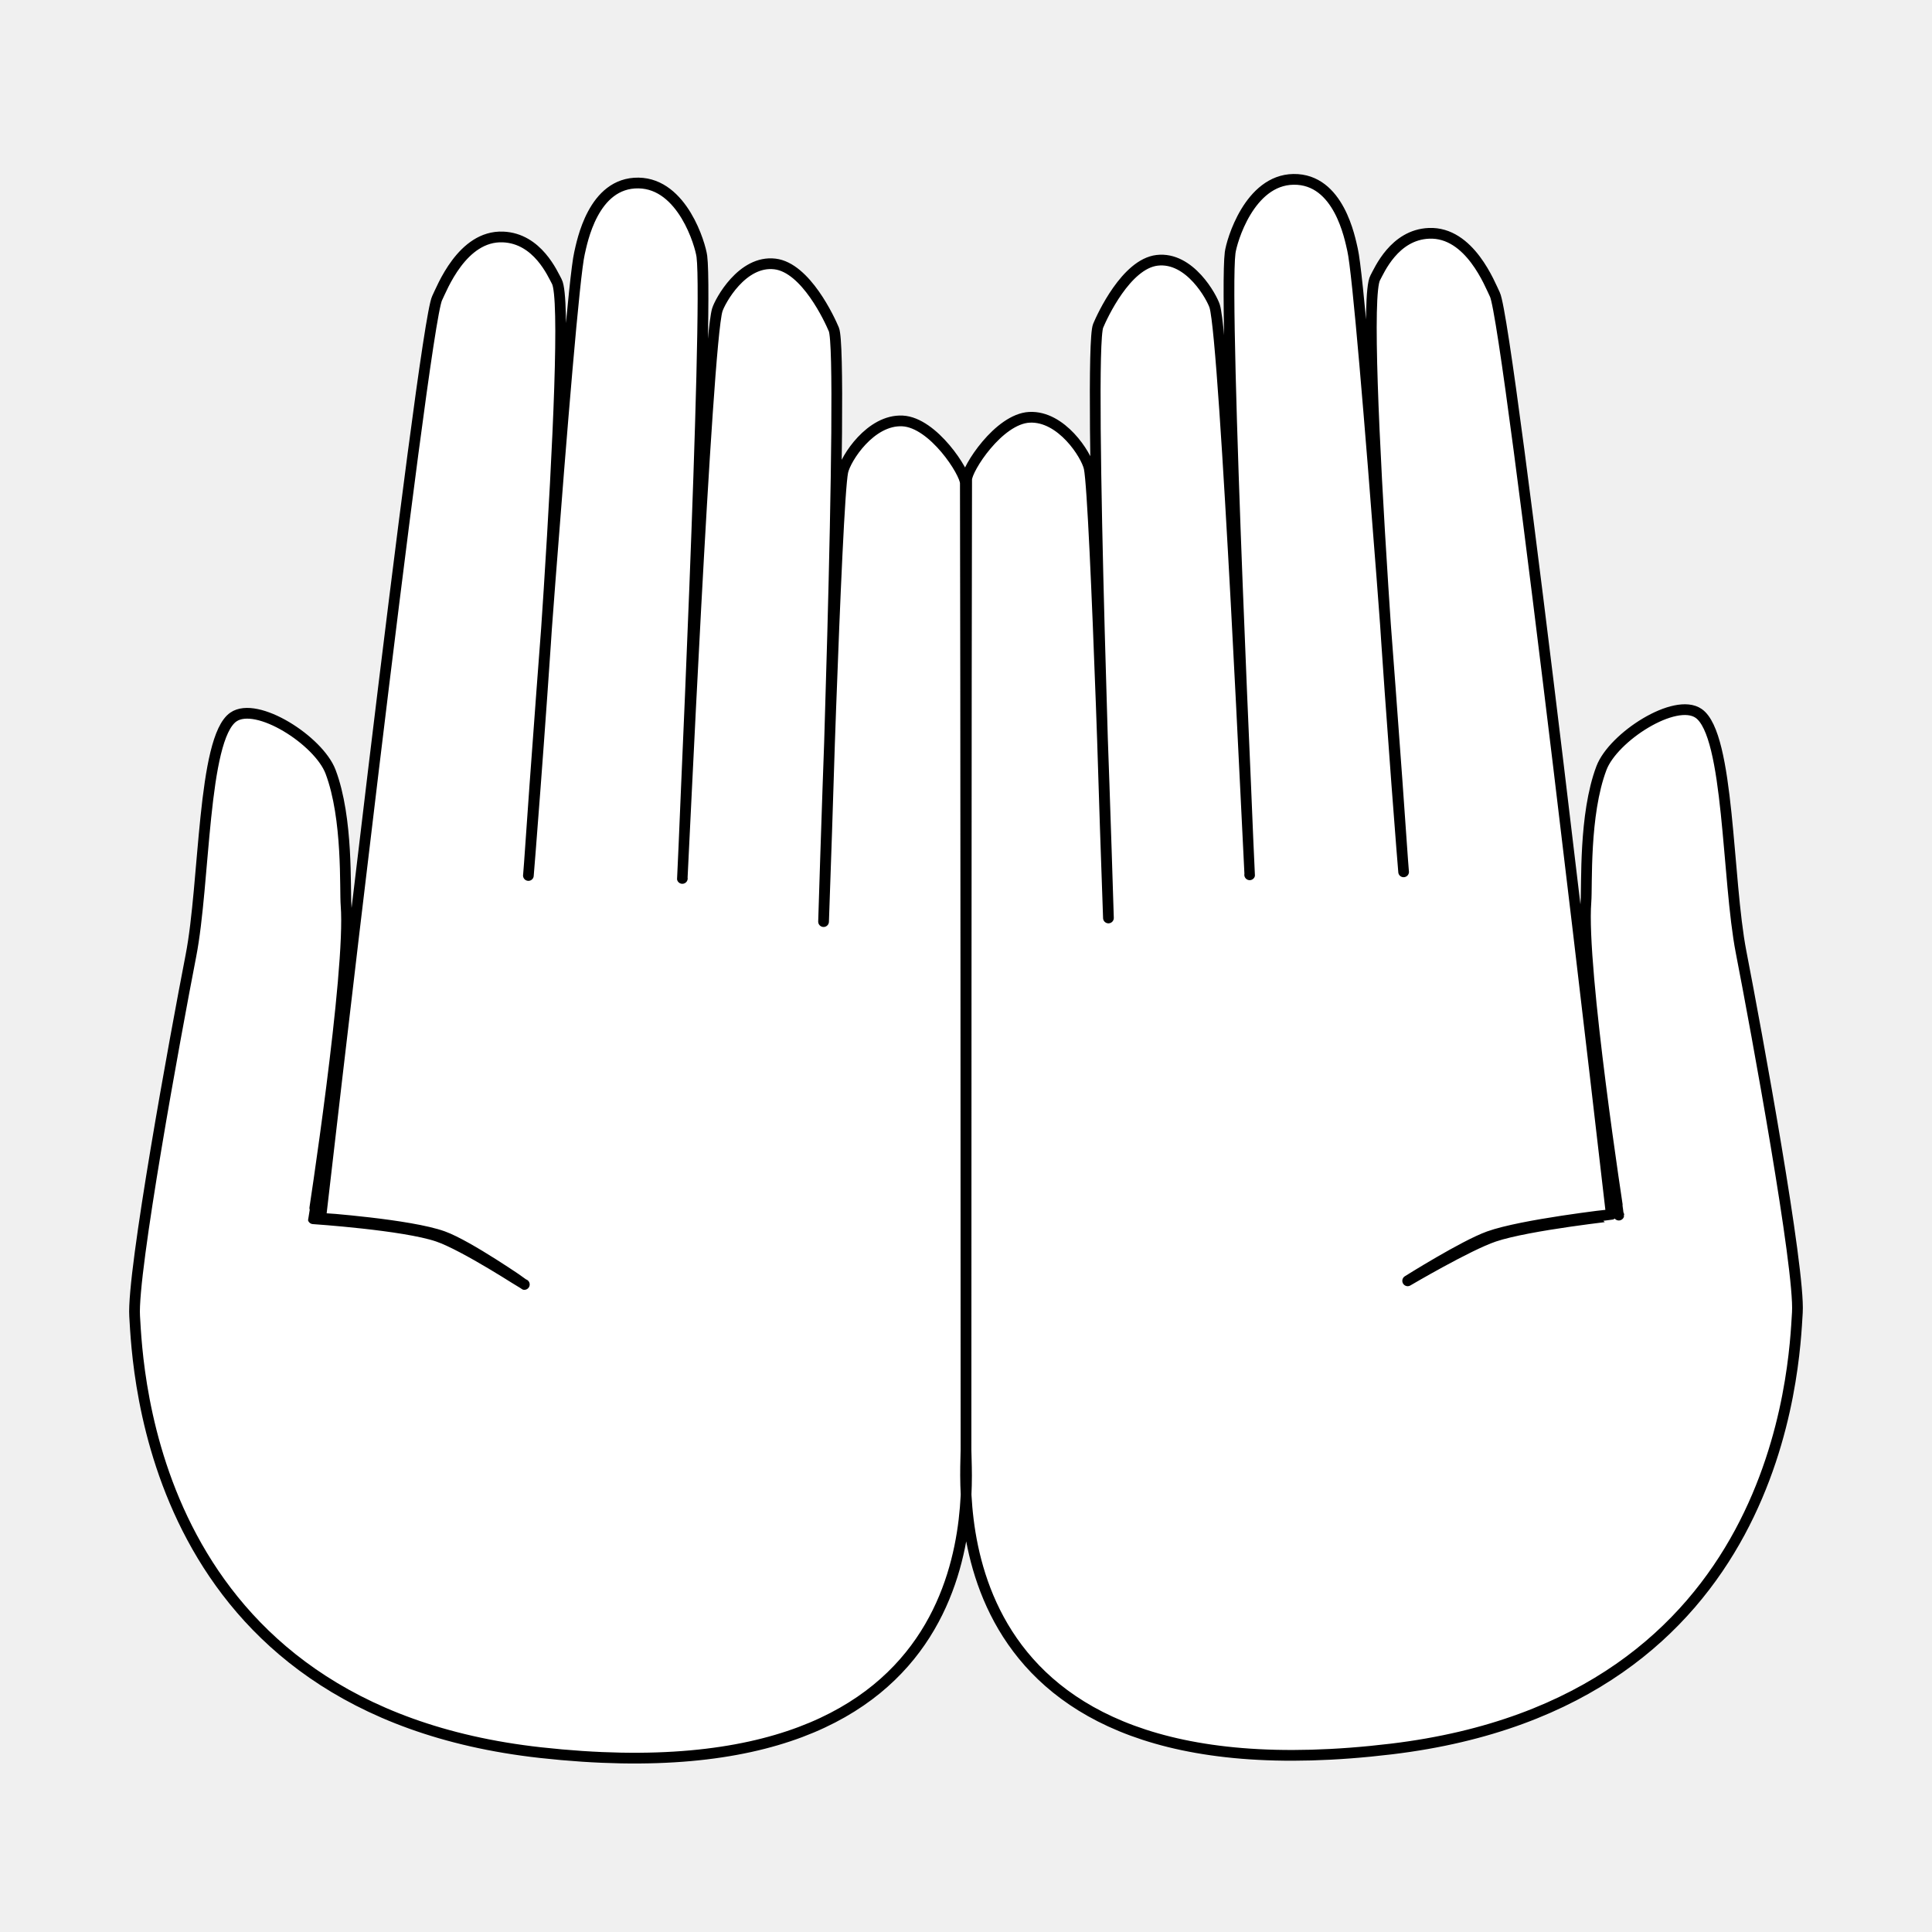
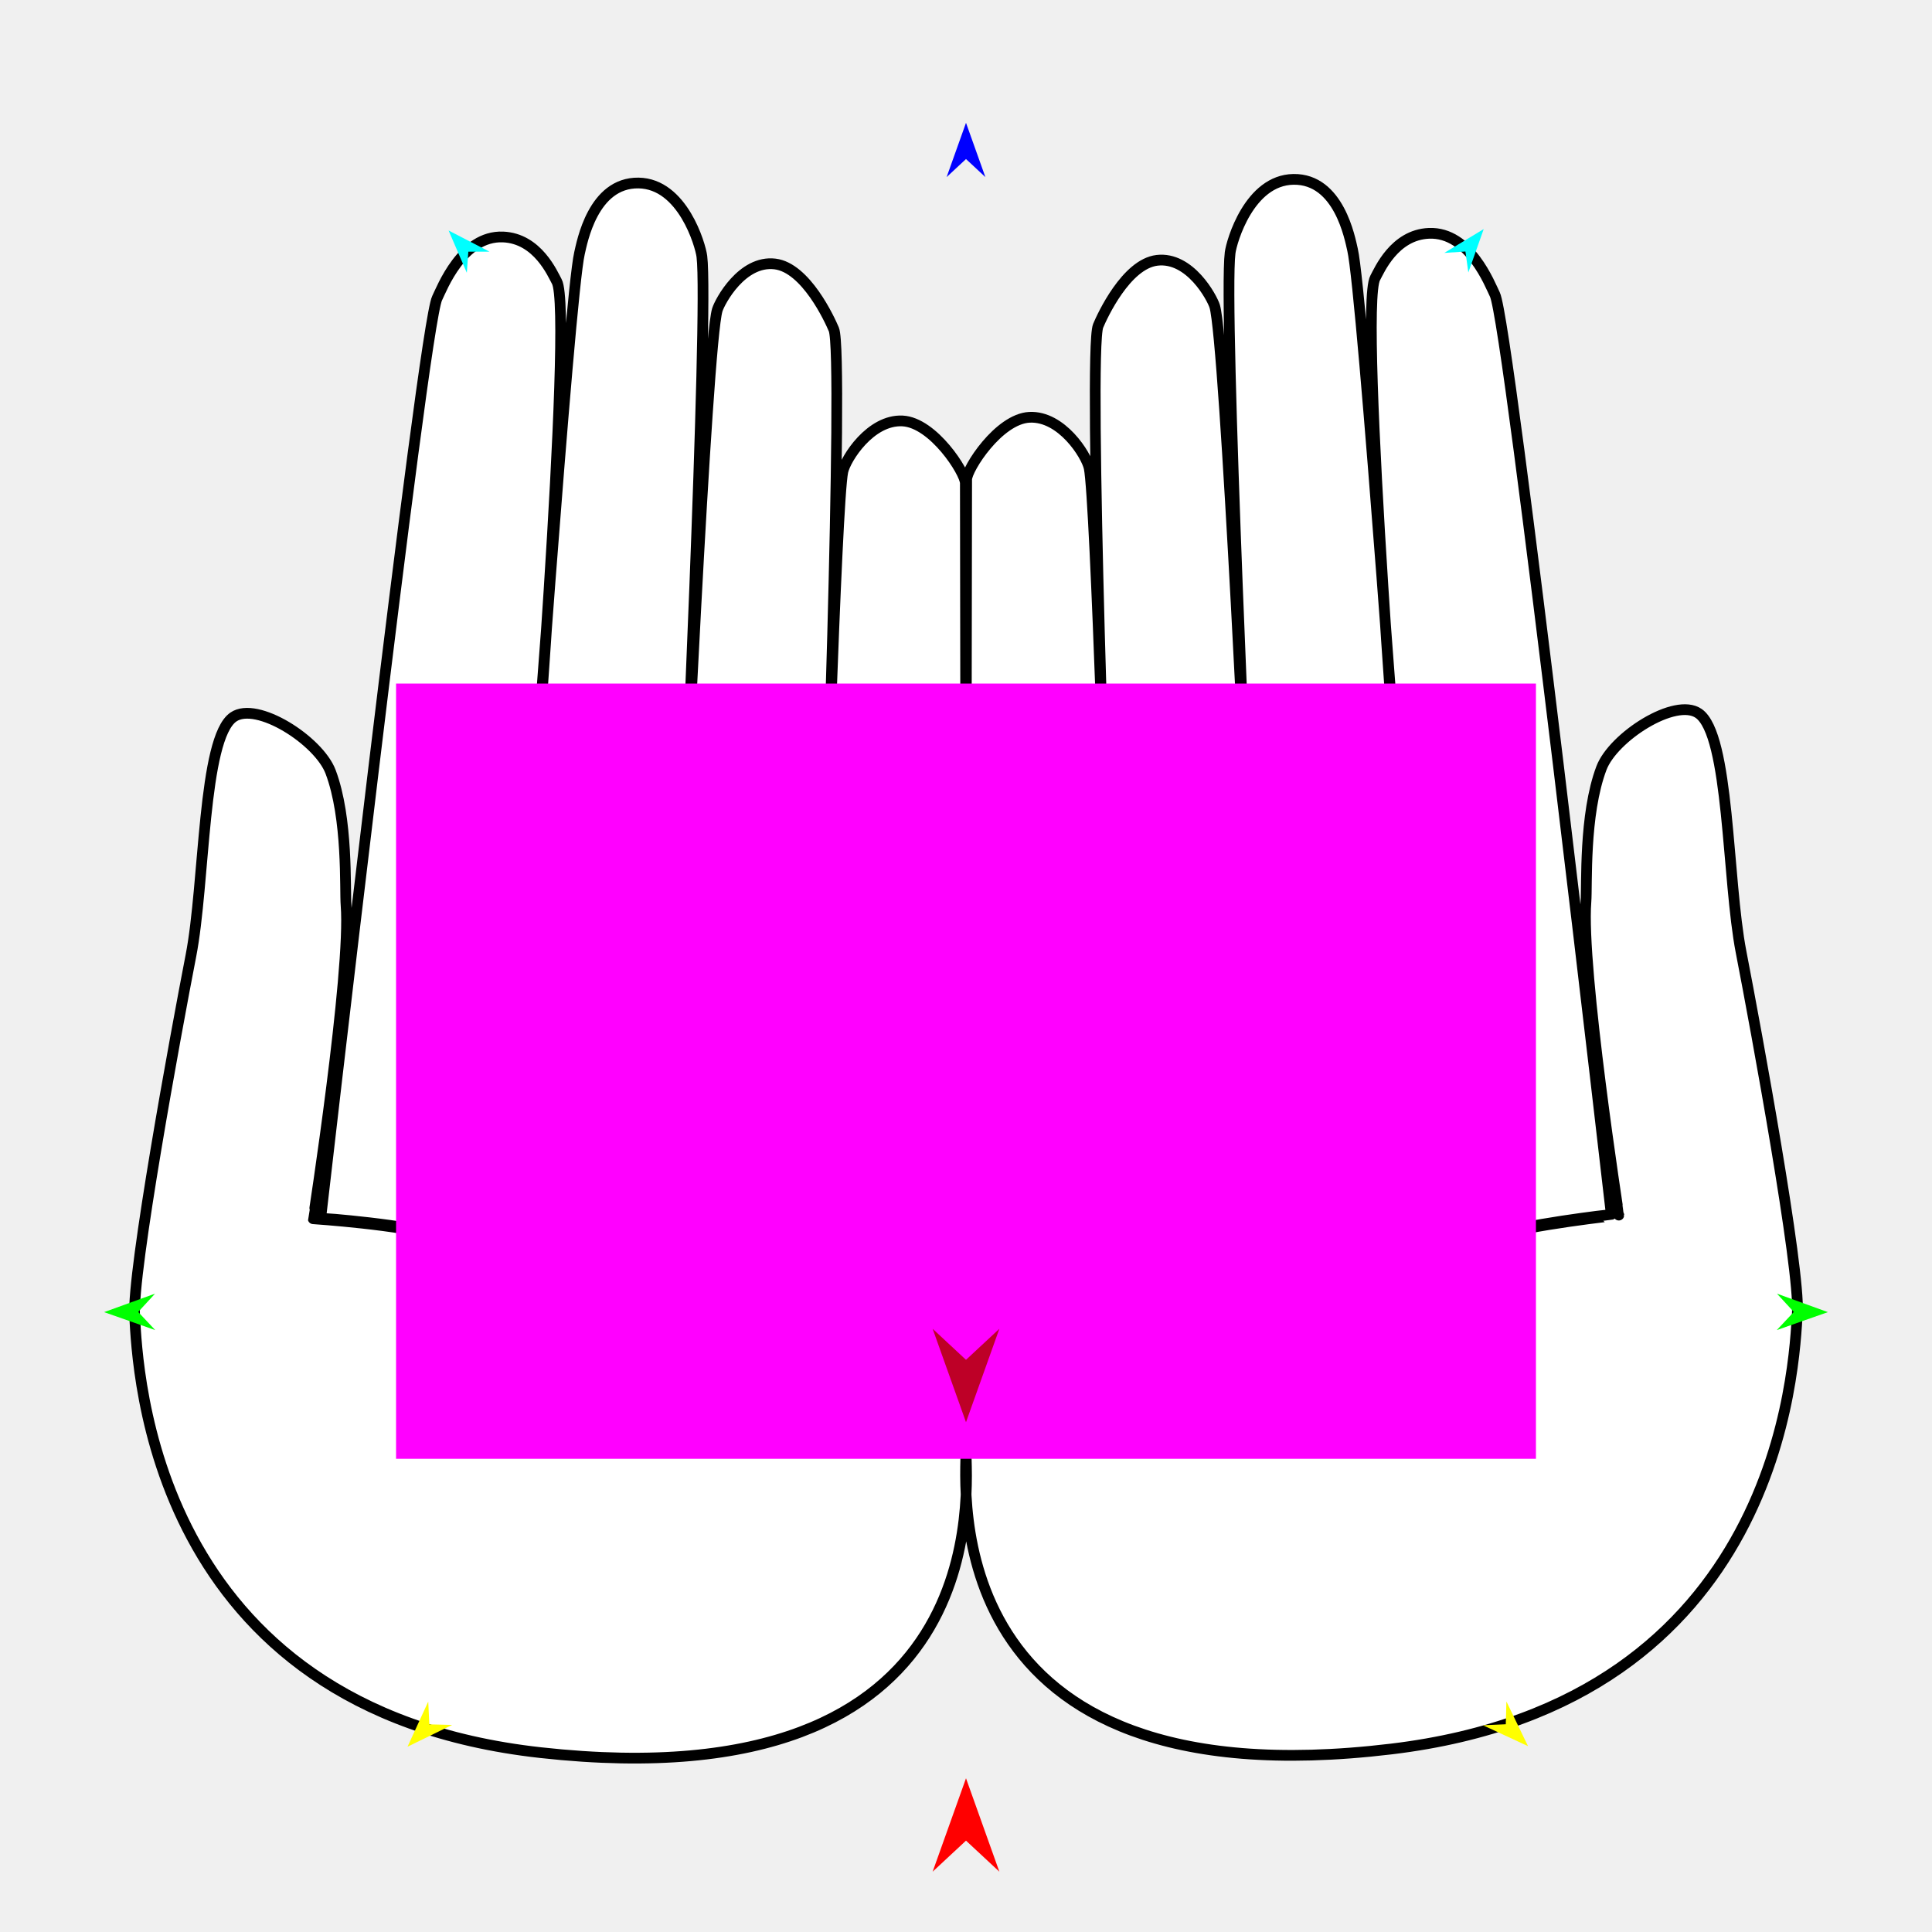
<svg xmlns="http://www.w3.org/2000/svg" version="1.1" id="Frame_0" width="720px" height="720px">
  <g id="hands_pair_2">
    <g id="hands_pair">
      <path fill="#ffffff" fill-rule="evenodd" stroke="#000000" stroke-width="4" stroke-linecap="round" stroke-linejoin="round" d="M 360.000 540.224 C 360.000 554.341 348.527 672.227 518.534 651.799 C 664.232 634.292 668.644 508.347 669.825 489.147 C 670.829 472.820 654.627 384.551 648.853 354.814 C 643.583 327.677 644.543 273.869 633.038 265.867 C 624.322 259.803 601.212 274.630 596.809 286.246 C 590.208 303.666 591.513 330.035 591.032 336.048 C 589.044 360.900 603.290 452.824 603.287 452.836 C 603.287 452.835 569.604 456.472 556.837 460.785 C 547.021 464.100 524.602 477.323 524.599 477.325 C 524.602 477.323 545.587 464.124 554.872 460.802 C 567.350 456.338 600.482 452.593 600.486 452.592 C 600.482 452.558 562.359 120.380 557.098 109.764 C 555.308 106.151 547.782 86.336 532.544 86.955 C 519.614 87.480 514.008 100.818 512.496 103.561 C 506.100 115.163 523.079 324.899 523.081 324.910 C 523.078 324.899 507.850 109.269 504.047 93.036 C 503.108 89.028 499.056 66.582 482.028 66.843 C 465.608 67.095 458.976 89.885 458.432 94.197 C 455.856 114.588 465.722 325.999 465.719 326.010 C 465.721 325.999 456.626 127.015 452.686 114.138 C 451.719 110.976 443.473 95.548 431.194 97.016 C 419.682 98.392 410.772 117.763 409.253 121.406 C 405.342 130.790 413.082 342.087 413.082 342.100 C 413.082 342.091 408.329 185.836 405.904 174.413 C 404.873 169.556 395.583 154.903 383.646 155.515 C 372.176 156.103 360.255 174.732 360.243 178.695 C 360.065 235.144 360.000 500.174 360.000 540.224 C 360.000 554.398 372.300 672.059 201.466 653.157 C 55.610 637.018 51.356 509.704 50.176 490.504 C 49.171 474.177 65.373 385.908 71.147 356.171 C 76.417 329.034 75.457 275.226 86.962 267.224 C 95.678 261.160 118.789 275.987 123.191 287.603 C 129.793 305.023 128.487 331.392 128.968 337.405 C 130.955 362.257 116.710 454.182 116.713 454.193 C 116.713 454.193 150.465 456.444 163.163 460.770 C 173.145 464.171 195.398 478.681 195.402 478.682 C 195.399 478.681 174.586 464.203 165.128 460.787 C 152.723 456.307 119.518 453.950 119.514 453.949 C 119.518 453.915 157.641 121.737 162.902 111.121 C 164.692 107.508 172.218 87.693 187.456 88.312 C 200.386 88.838 205.992 102.175 207.504 104.918 C 213.901 116.520 196.921 326.256 196.919 326.267 C 196.922 326.256 212.150 110.626 215.953 94.393 C 216.892 90.384 220.944 67.940 237.972 68.201 C 254.392 68.453 261.024 91.242 261.568 95.554 C 264.144 115.945 254.278 327.356 254.281 327.368 C 254.279 327.356 263.374 128.372 267.314 115.495 C 268.281 112.333 276.527 96.905 288.806 98.373 C 300.317 99.749 309.228 119.120 310.747 122.763 C 314.658 132.147 306.918 343.444 306.918 343.458 C 306.918 343.449 311.671 187.193 314.096 175.770 C 315.127 170.913 324.417 156.261 336.354 156.873 C 347.824 157.461 359.745 176.089 359.757 180.052 C 359.932 236.289 360.000 500.174 360.000 540.224 Z" />
    </g>
+     <g id="specs_2">
+       <path fill="#ff00ff" fill-rule="evenodd" stroke="none" d="M 147.600 543.657 C 147.643 543.657 572.357 543.657 572.400 543.657 C 572.400 543.628 572.400 254.769 572.400 254.740 C 572.357 254.740 147.643 254.740 147.600 254.740 C 147.600 254.769 147.600 543.628 147.600 543.657 Z" />
+       <path fill="#ff0000" fill-rule="evenodd" stroke="none" d="M 360.000 662.708 C 360.001 662.711 372.432 697.517 372.433 697.521 C 372.432 697.520 360.001 685.954 360.000 685.952 C 359.999 685.954 347.568 697.520 347.567 697.521 C 347.568 697.517 359.999 662.711 360.000 662.708 Z" />
+       <path fill="#0000ff" fill-rule="evenodd" stroke="none" d="M 360.000 45.770 C 360.001 45.772 367.221 65.990 367.222 65.992 C 367.221 65.992 360.001 59.274 360.000 59.273 C 359.999 59.274 352.779 65.992 352.778 65.992 C 352.779 65.990 359.999 45.772 360.000 45.770 Z" />
+       <path fill="#00ff00" fill-rule="evenodd" stroke="none" d="M 38.802 488.992 C 38.804 488.992 57.780 482.106 57.782 482.106 C 57.781 482.106 51.499 488.928 51.498 488.928 C 51.499 488.929 57.850 495.687 57.850 495.687 C 57.848 495.687 38.804 488.993 38.802 488.992 Z" />
+       <path fill="#ffff00" fill-rule="evenodd" stroke="none" d="M 151.871 650.946 C 151.871 650.944 159.593 634.133 159.594 634.131 C 159.594 634.132 160.000 642.621 160.001 642.622 C 160.001 642.622 168.497 642.828 168.498 642.828 C 168.496 642.829 151.872 650.945 151.871 650.946 Z" />
+       <path fill="#ffff00" fill-rule="evenodd" stroke="none" d="M 569.455 650.740 C 569.454 650.738 561.397 634.085 561.396 634.083 C 561.396 634.084 561.160 642.580 561.160 642.581 C 561.159 642.581 552.669 642.957 552.668 642.957 C 552.669 642.958 569.453 650.739 569.455 650.740 Z" />
+       <path fill="#00ff00" fill-rule="evenodd" stroke="none" d="M 681.198 488.992 C 681.196 488.992 662.220 482.106 662.218 482.106 C 662.219 482.106 668.501 488.928 668.502 488.928 C 668.501 488.929 662.150 495.687 662.150 495.687 C 662.152 495.687 681.196 488.993 681.198 488.992 Z" />
+       <path fill="#00ffff" fill-rule="evenodd" stroke="none" d="M 552.936 85.363 C 552.935 85.365 547.207 101.541 547.206 101.542 C 547.206 101.542 546.121 93.733 546.121 93.732 C 546.120 93.732 538.254 94.252 538.253 94.252 C 538.255 94.251 552.935 85.364 552.936 85.363 Z" />
+       <path fill="#00ffff" fill-rule="evenodd" stroke="none" d="M 167.176 85.899 C 167.176 85.901 173.971 101.659 173.972 101.660 C 173.972 101.660 174.534 93.796 174.534 93.795 C 174.534 93.795 182.418 93.789 182.418 93.789 C 182.417 93.788 167.177 85.900 167.176 85.899 Z" />
+       <path fill="#be0027" fill-rule="evenodd" stroke="none" d="M 360.000 530.012 C 360.001 530.008 372.432 495.203 372.433 495.199 C 372.432 495.200 360.001 506.766 360.000 506.767 C 359.999 506.766 347.568 495.200 347.567 495.199 C 347.568 495.203 359.999 530.008 360.000 530.012 Z" />
+     </g>
  </g>
</svg>
